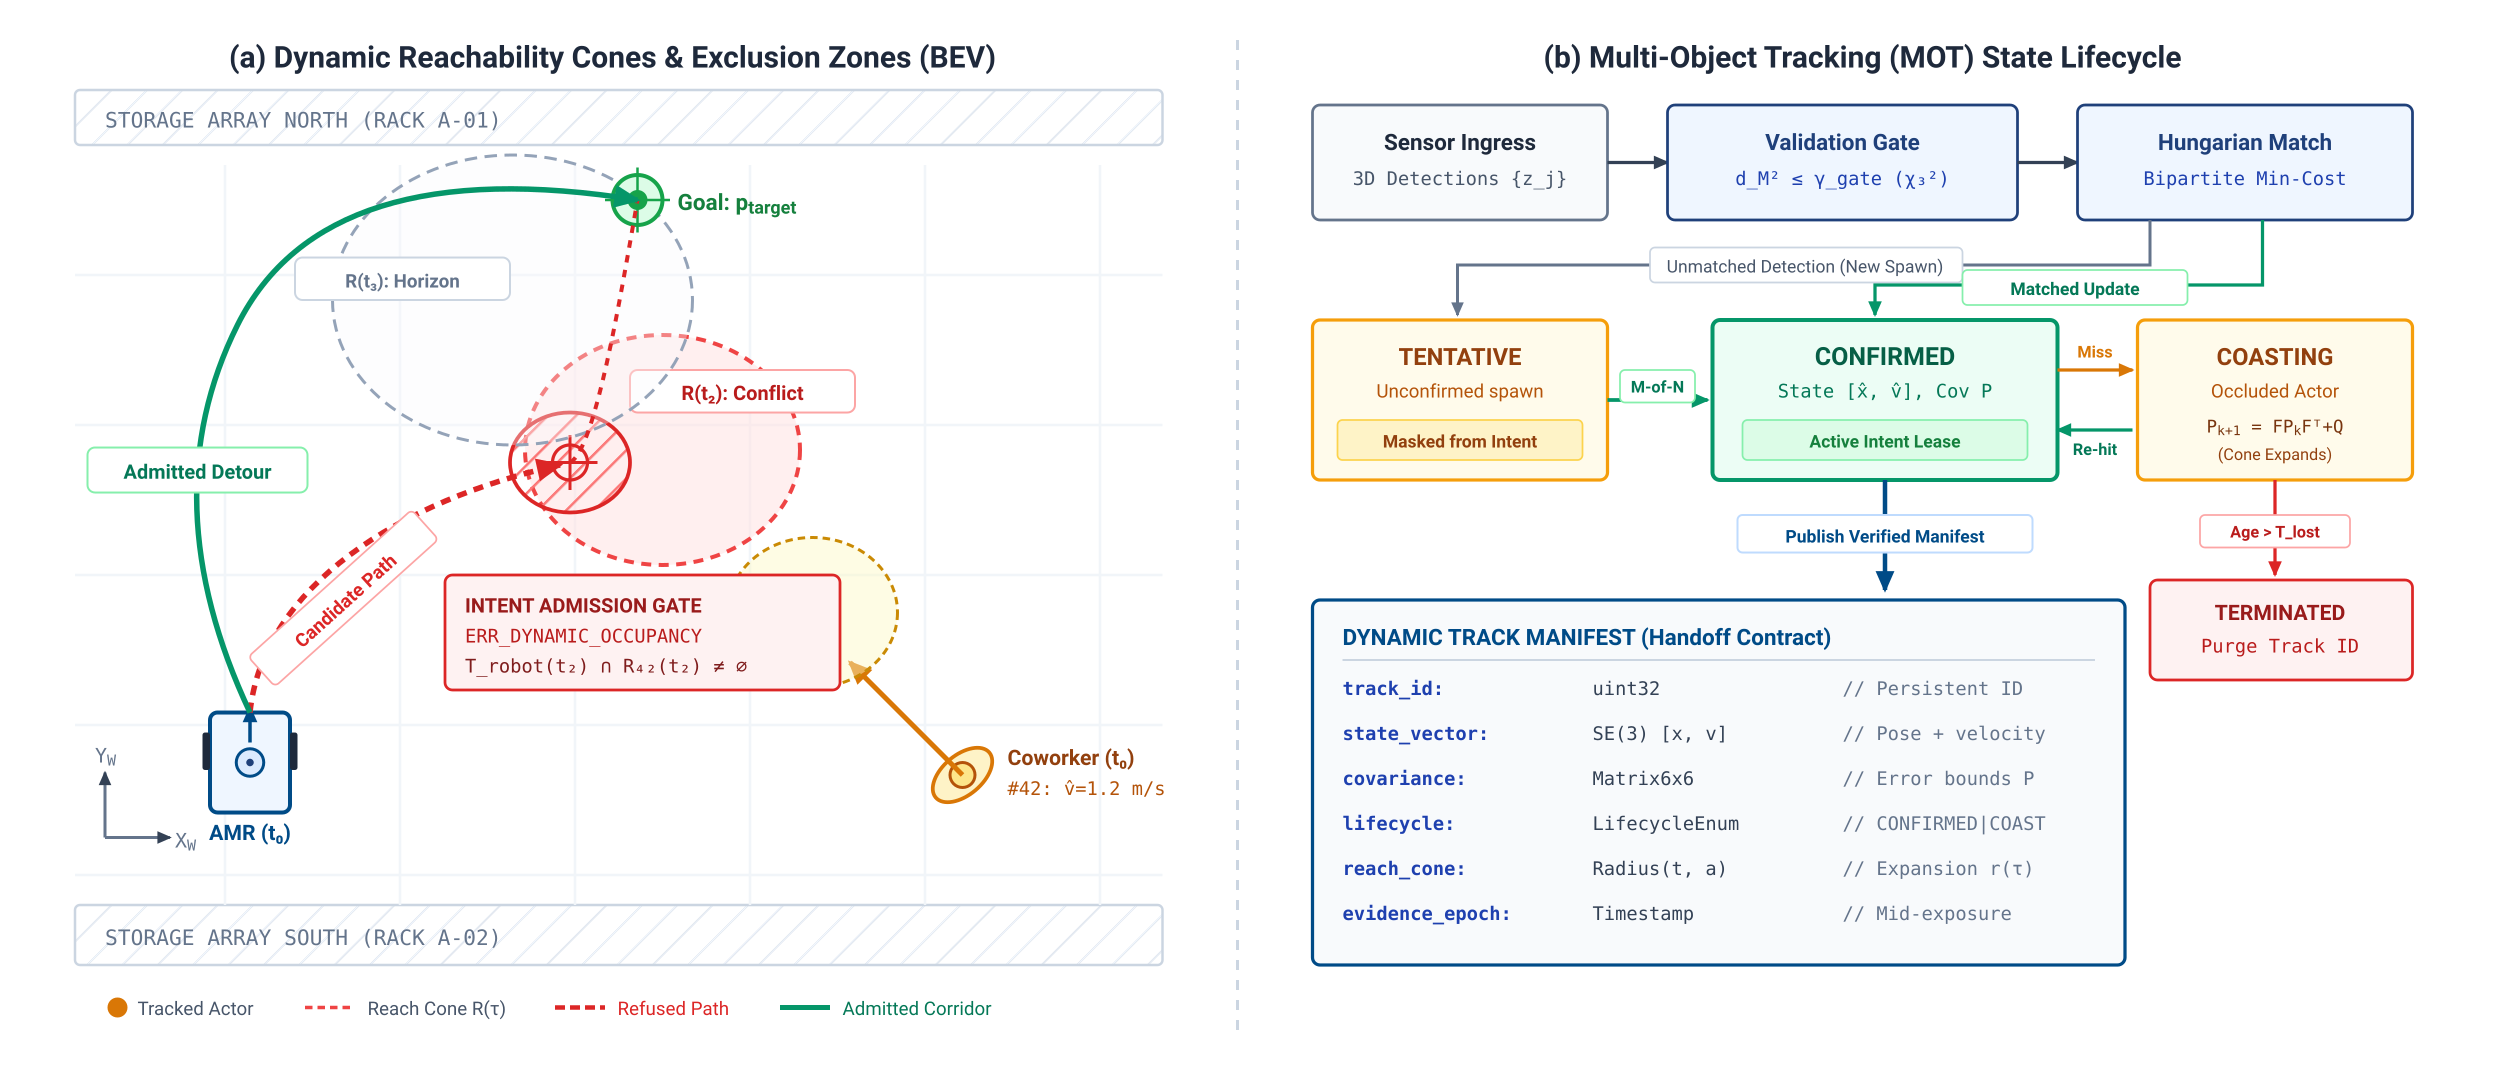
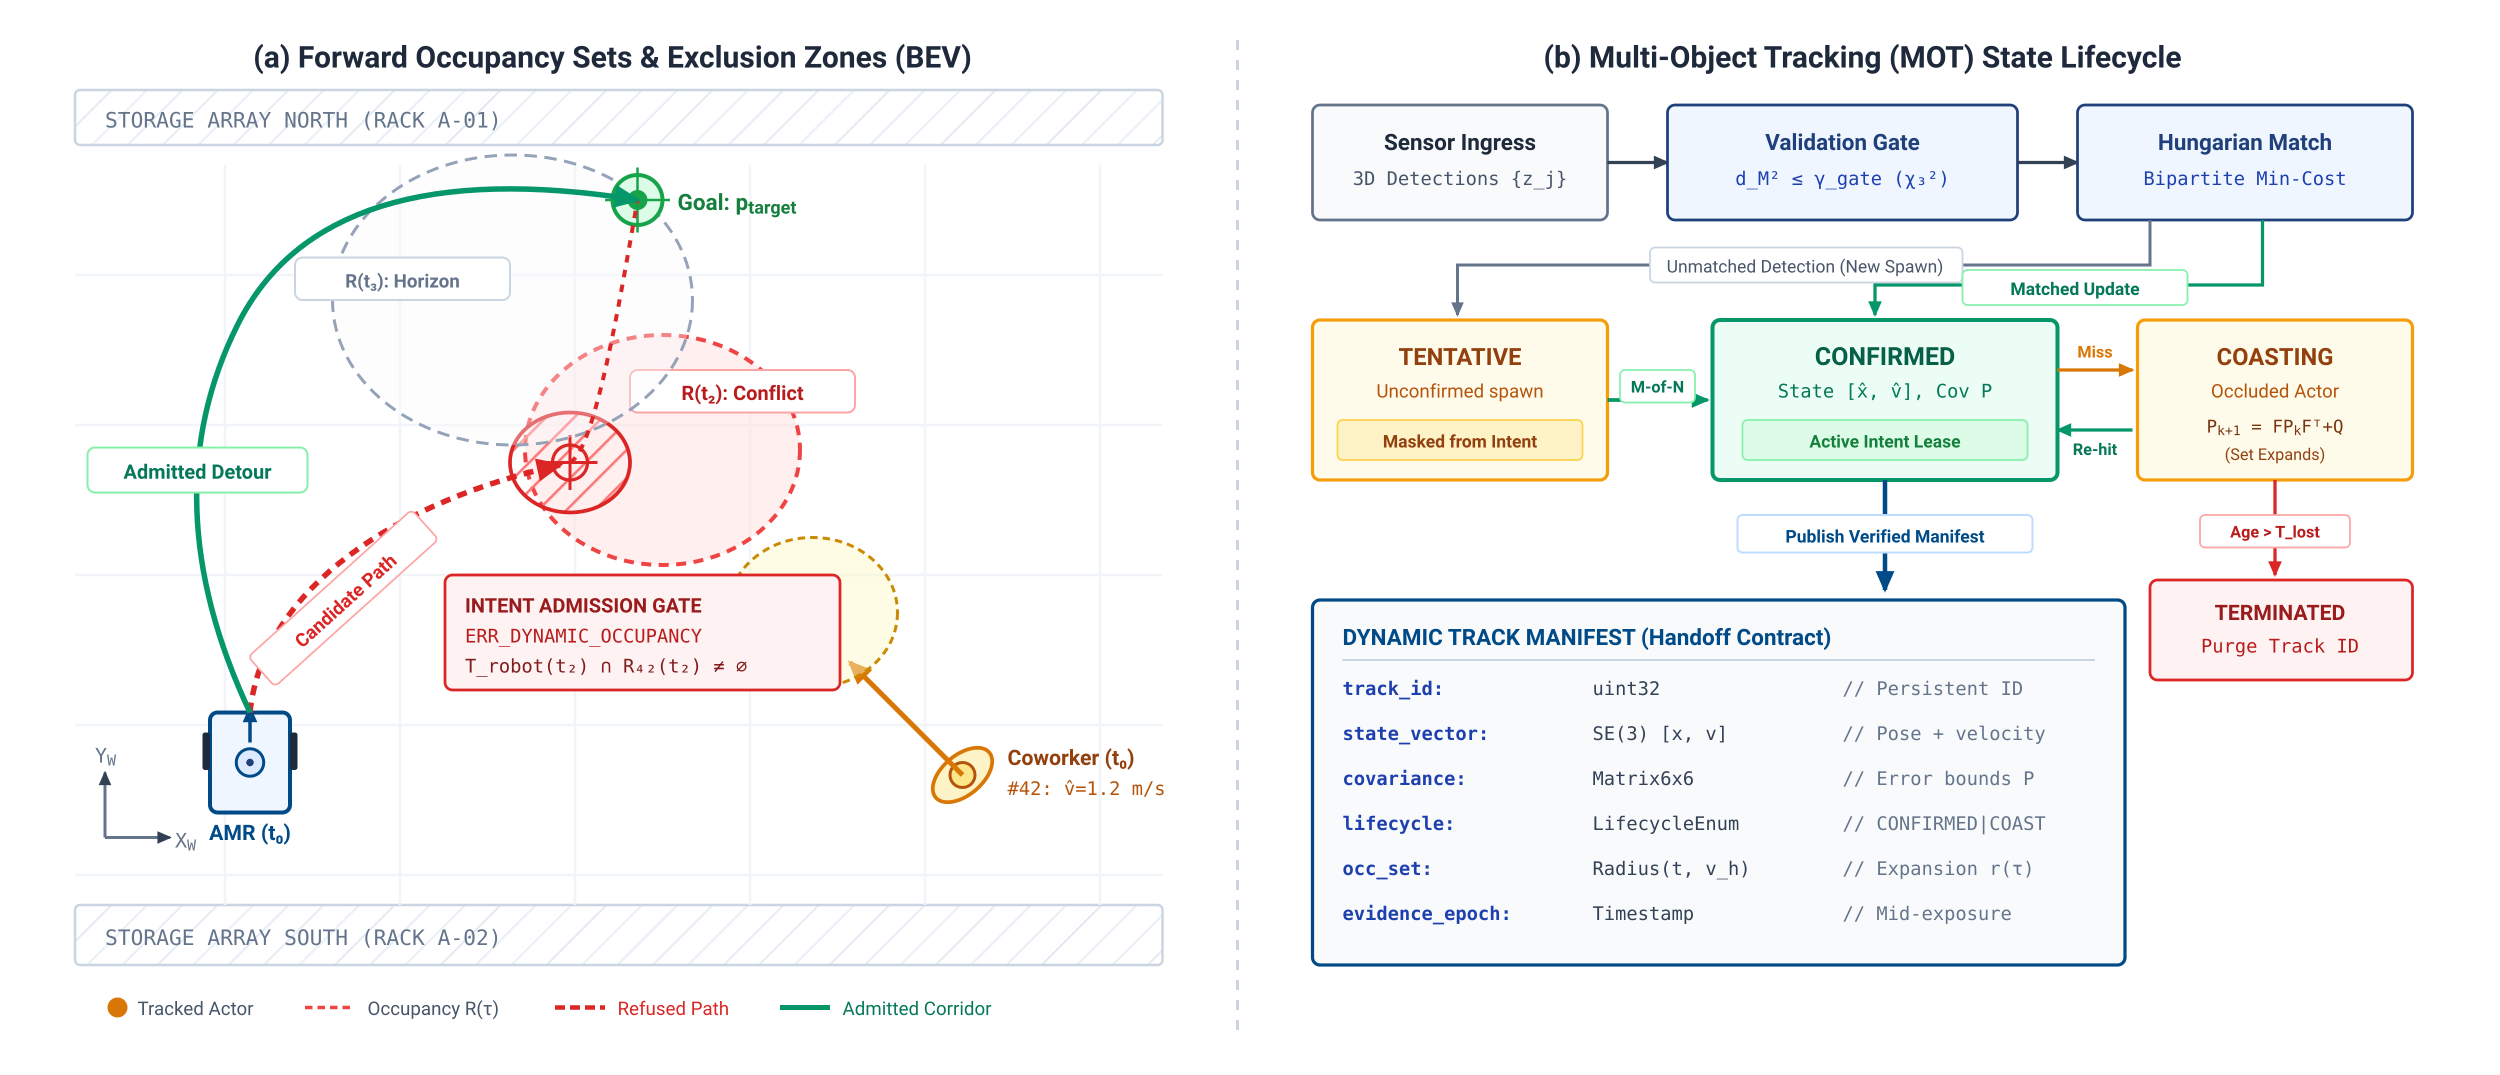
<svg xmlns="http://www.w3.org/2000/svg" viewBox="0 0 1000 430" width="100%" height="100%" font-family="-apple-system, BlinkMacSystemFont, 'Segoe UI', Roboto, Helvetica, Arial, sans-serif">
  <rect data-bgcover="1" x="-50.0" y="-21.5" width="1100.0" height="473.0" fill="#ffffff" />
  <defs>
    <marker id="arr-dark" viewBox="0 0 10 10" refX="7" refY="5" markerWidth="6" markerHeight="6" orient="auto-start-reverse">
      <path d="M 0 1.5 L 8 5 L 0 8.5 z" fill="#334155" />
    </marker>
    <marker id="arr-navy" viewBox="0 0 10 10" refX="7" refY="5" markerWidth="6" markerHeight="6" orient="auto-start-reverse">
      <path d="M 0 1.5 L 8 5 L 0 8.5 z" fill="#004B87" />
    </marker>
    <marker id="arr-red" viewBox="0 0 10 10" refX="7" refY="5" markerWidth="6" markerHeight="6" orient="auto-start-reverse">
      <path d="M 0 1.5 L 8 5 L 0 8.5 z" fill="#DC2626" />
    </marker>
    <marker id="arr-green" viewBox="0 0 10 10" refX="7" refY="5" markerWidth="6" markerHeight="6" orient="auto-start-reverse">
      <path d="M 0 1.5 L 8 5 L 0 8.5 z" fill="#059669" />
    </marker>
    <marker id="arr-amber" viewBox="0 0 10 10" refX="7" refY="5" markerWidth="6" markerHeight="6" orient="auto-start-reverse">
      <path d="M 0 1.5 L 8 5 L 0 8.5 z" fill="#D97706" />
    </marker>
    <marker id="arr-slate" viewBox="0 0 10 10" refX="7" refY="5" markerWidth="6" markerHeight="6" orient="auto-start-reverse">
      <path d="M 0 1.5 L 8 5 L 0 8.5 z" fill="#64748B" />
    </marker>
    <pattern id="conflict-hatch" width="8" height="8" patternTransform="rotate(45 0 0)" patternUnits="userSpaceOnUse">
      <line x1="0" y1="0" x2="0" y2="8" stroke="#F87171" stroke-width="2" />
    </pattern>
    <pattern id="shelf-hatch" width="10" height="10" patternTransform="rotate(45 0 0)" patternUnits="userSpaceOnUse">
      <line x1="0" y1="0" x2="0" y2="10" stroke="#E2E8F0" stroke-width="1.5" />
    </pattern>
  </defs>
  <rect width="1000" height="430" fill="#FFFFFF" />
-   <text x="245" y="27" font-size="12" font-weight="700" fill="#1E293B" text-anchor="middle">(a) Dynamic Reachability Cones &amp; Exclusion Zones (BEV)</text>
+   <text x="245" y="27" font-size="12" font-weight="700" fill="#1E293B" text-anchor="middle">(a) Forward Occupancy Sets &amp; Exclusion Zones (BEV)</text>
  <text x="745" y="27" font-size="12" font-weight="700" fill="#1E293B" text-anchor="middle">(b) Multi-Object Tracking (MOT) State Lifecycle</text>
  <line x1="495" y1="16" x2="495" y2="416" stroke="#CBD5E1" stroke-width="1.2" stroke-dasharray="4,4" />
  <g id="panel-a">
    <g transform="translate(30, 36)">
      <rect x="0" y="0" width="435" height="22" rx="2" fill="url(#shelf-hatch)" stroke="#CBD5E1" stroke-width="1" />
      <text x="12" y="15" font-size="8.5" font-family="'Menlo', monospace" fill="#64748B">STORAGE ARRAY NORTH (RACK A-01)</text>
    </g>
    <g transform="translate(30, 362)">
      <rect x="0" y="0" width="435" height="24" rx="2" fill="url(#shelf-hatch)" stroke="#CBD5E1" stroke-width="1" />
      <text x="12" y="16" font-size="8.5" font-family="'Menlo', monospace" fill="#64748B">STORAGE ARRAY SOUTH (RACK A-02)</text>
    </g>
    <g stroke="#F1F5F9" stroke-width="1">
      <line x1="30" y1="110" x2="465" y2="110" />
      <line x1="30" y1="170" x2="465" y2="170" />
      <line x1="30" y1="230" x2="465" y2="230" />
      <line x1="30" y1="290" x2="465" y2="290" />
      <line x1="30" y1="350" x2="465" y2="350" />
      <line x1="90" y1="66" x2="90" y2="362" />
      <line x1="160" y1="66" x2="160" y2="362" />
      <line x1="230" y1="66" x2="230" y2="362" />
      <line x1="300" y1="66" x2="300" y2="362" />
      <line x1="370" y1="66" x2="370" y2="362" />
      <line x1="440" y1="66" x2="440" y2="362" />
    </g>
    <g transform="translate(42, 335)">
      <line x1="0" y1="0" x2="26" y2="0" stroke="#64748B" stroke-width="1.2" marker-end="url(#arr-dark)" />
      <line x1="0" y1="0" x2="0" y2="-26" stroke="#64748B" stroke-width="1.2" marker-end="url(#arr-dark)" />
      <text x="28" y="4" font-size="8" font-family="'Menlo', monospace" fill="#64748B">X<tspan baseline-shift="sub" font-size="75%">W</tspan>
      </text>
      <text x="-4" y="-30" font-size="8" font-family="'Menlo', monospace" fill="#64748B">Y<tspan baseline-shift="sub" font-size="75%">W</tspan>
      </text>
    </g>
    <g transform="translate(385, 310)">
      <ellipse cx="0" cy="0" rx="14" ry="8" fill="#FEF3C7" stroke="#D97706" stroke-width="1.5" transform="rotate(-40)" />
      <circle cx="0" cy="0" r="5" fill="#FDE68A" stroke="#B45309" stroke-width="1.2" />
      <line x1="0" y1="0" x2="-45" y2="-45" stroke="#D97706" stroke-width="2" marker-end="url(#arr-amber)" />
      <text x="18" y="-4" font-size="8.5" font-weight="700" fill="#92400E">Coworker (t₀)</text>
      <text x="18" y="8" font-size="7.5" font-family="'Menlo', monospace" fill="#B45309">#42: v̂=1.2 m/s</text>
    </g>
    <ellipse cx="325" cy="245" rx="34" ry="30" fill="#FEF9C3" fill-opacity="0.45" stroke="#CA8A04" stroke-width="1.2" stroke-dasharray="3,2" />
    <text x="325" y="249" font-size="8" font-weight="700" fill="#854D0E" text-anchor="middle">R(t₁)</text>
    <ellipse cx="265" cy="180" rx="55" ry="46" fill="#FEE2E2" fill-opacity="0.55" stroke="#EF4444" stroke-width="1.6" stroke-dasharray="4,3" />
    <rect x="252" y="148" width="90" height="17" rx="3" fill="#FFFFFF" stroke="#FCA5A5" stroke-width="0.8" />
    <text x="297" y="160" font-size="8" font-weight="700" fill="#B91C1C" text-anchor="middle">R(t₂): Conflict</text>
    <ellipse cx="228" cy="185" rx="24" ry="20" fill="url(#conflict-hatch)" stroke="#DC2626" stroke-width="1.5" />
    <circle cx="228" cy="185" r="7" fill="none" stroke="#DC2626" stroke-width="1.3" />
    <line x1="228" y1="174" x2="228" y2="196" stroke="#DC2626" stroke-width="1.2" />
    <line x1="217" y1="185" x2="239" y2="185" stroke="#DC2626" stroke-width="1.2" />
    <ellipse cx="205" cy="120" rx="72" ry="58" fill="#F8FAFC" fill-opacity="0.35" stroke="#94A3B8" stroke-width="1.2" stroke-dasharray="5,3" />
    <rect x="118" y="103" width="86" height="17" rx="3" fill="#FFFFFF" stroke="#CBD5E1" stroke-width="0.8" />
    <text x="161" y="115" font-size="7.5" font-weight="600" fill="#64748B" text-anchor="middle">R(t₃): Horizon</text>
    <g transform="translate(100, 305)">
      <rect x="-16" y="-20" width="32" height="40" rx="3" fill="#EFF6FF" stroke="#004B87" stroke-width="1.6" />
      <rect x="-19" y="-12" width="3" height="15" rx="1" fill="#1E293B" />
      <rect x="16" y="-12" width="3" height="15" rx="1" fill="#1E293B" />
      <circle cx="0" cy="0" r="5.5" fill="#DBEAFE" stroke="#004B87" stroke-width="1.2" />
      <circle cx="0" cy="0" r="1.5" fill="#1F407A" />
      <line x1="0" y1="-8" x2="0" y2="-22" stroke="#004B87" stroke-width="1.4" marker-end="url(#arr-navy)" />
      <text x="0" y="31" font-size="8.5" font-weight="700" fill="#004B87" text-anchor="middle">AMR (t₀)</text>
    </g>
    <g transform="translate(255, 80)">
      <circle cx="0" cy="0" r="10" fill="#DCFCE7" stroke="#16A34A" stroke-width="1.6" />
      <circle cx="0" cy="0" r="4" fill="#16A34A" />
      <line x1="-13" y1="0" x2="13" y2="0" stroke="#16A34A" stroke-width="1" />
      <line x1="0" y1="-13" x2="0" y2="13" stroke="#16A34A" stroke-width="1" />
      <text x="16" y="4" font-size="9" font-weight="700" fill="#15803D">Goal: p<tspan baseline-shift="sub" font-size="80%">target</tspan>
      </text>
    </g>
    <path d="M 100 285 C 105 235, 160 200, 224 186" fill="none" stroke="#DC2626" stroke-width="2.2" stroke-dasharray="4,3" marker-end="url(#arr-red)" />
    <path d="M 228 185 C 238 180, 248 120, 255 80" fill="none" stroke="#DC2626" stroke-width="1.6" stroke-dasharray="3,3" />
    <g transform="translate(138, 240) rotate(-42)">
      <rect x="-44" y="-9" width="88" height="16" rx="2" fill="#FFFFFF" stroke="#FCA5A5" stroke-width="0.7" />
      <text x="0" y="3" font-size="7.5" font-weight="700" fill="#DC2626" text-anchor="middle">Candidate Path</text>
    </g>
    <path d="M 100 285 Q 60 200 95 130 T 255 80" fill="none" stroke="#059669" stroke-width="2.2" marker-end="url(#arr-green)" />
    <g transform="translate(79, 188)">
      <rect x="-44" y="-9" width="88" height="18" rx="3" fill="#FFFFFF" stroke="#86EFAC" stroke-width="0.8" />
      <text x="0" y="3.5" font-size="8" font-weight="700" fill="#047857" text-anchor="middle">Admitted Detour</text>
    </g>
    <g transform="translate(178, 230)">
      <rect x="0" y="0" width="158" height="46" rx="3" fill="#FEF2F2" stroke="#DC2626" stroke-width="1.1" />
      <text x="8" y="15" font-size="8" font-weight="700" fill="#991B1B">INTENT ADMISSION GATE</text>
      <text x="8" y="27" font-size="7.5" font-family="'Menlo', monospace" fill="#B91C1C">ERR_DYNAMIC_OCCUPANCY</text>
      <text x="8" y="39" font-size="7.5" font-family="'Menlo', monospace" fill="#7F1D1D">T_robot(t₂) ∩ R₄₂(t₂) ≠ ∅</text>
    </g>
    <g transform="translate(42, 398)">
      <circle cx="5" cy="5" r="4" fill="#D97706" />
      <text x="13" y="8" font-size="7.5" fill="#475569">Tracked Actor</text>
      <line x1="80" y1="5" x2="100" y2="5" stroke="#EF4444" stroke-width="1.4" stroke-dasharray="3,2" />
-       <text x="105" y="8" font-size="7.5" fill="#475569">Reach Cone R(τ)</text>
+       <text x="105" y="8" font-size="7.5" fill="#475569">Occupancy R(τ)</text>
      <line x1="180" y1="5" x2="200" y2="5" stroke="#DC2626" stroke-width="1.8" stroke-dasharray="4,2" />
      <text x="205" y="8" font-size="7.5" fill="#DC2626">Refused Path</text>
      <line x1="270" y1="5" x2="290" y2="5" stroke="#059669" stroke-width="2" />
      <text x="295" y="8" font-size="7.5" fill="#047857">Admitted Corridor</text>
    </g>
  </g>
  <g id="panel-b" transform="translate(515, 0)">
    <g transform="translate(10, 42)">
      <rect width="118" height="46" rx="3" fill="#F8FAFC" stroke="#64748B" stroke-width="1.1" />
      <text x="59" y="18" font-size="9" font-weight="700" fill="#1E293B" text-anchor="middle">Sensor Ingress</text>
      <text x="59" y="32" font-size="7.5" font-family="'Menlo', monospace" fill="#475569" text-anchor="middle">3D Detections {z_j}</text>
    </g>
    <line x1="128" y1="65" x2="152" y2="65" stroke="#334155" stroke-width="1.3" marker-end="url(#arr-dark)" />
    <g transform="translate(152, 42)">
      <rect width="140" height="46" rx="3" fill="#EFF6FF" stroke="#1F407A" stroke-width="1.1" />
      <text x="70" y="18" font-size="9" font-weight="700" fill="#1F407A" text-anchor="middle">Validation Gate</text>
      <text x="70" y="32" font-size="7.5" font-family="'Menlo', monospace" fill="#1E40AF" text-anchor="middle">d_M² ≤ γ_gate (χ₃²)</text>
    </g>
    <line x1="292" y1="65" x2="316" y2="65" stroke="#334155" stroke-width="1.3" marker-end="url(#arr-dark)" />
    <g transform="translate(316, 42)">
      <rect width="134" height="46" rx="3" fill="#EFF6FF" stroke="#1F407A" stroke-width="1.1" />
      <text x="67" y="18" font-size="9" font-weight="700" fill="#1F407A" text-anchor="middle">Hungarian Match</text>
      <text x="67" y="32" font-size="7.5" font-family="'Menlo', monospace" fill="#1E40AF" text-anchor="middle">Bipartite Min-Cost</text>
    </g>
    <path d="M 345 88 L 345 106 L 68 106 L 68 126" fill="none" stroke="#64748B" stroke-width="1.2" marker-end="url(#arr-slate)" />
    <rect x="145" y="99" width="125" height="14" rx="2" fill="#FFFFFF" stroke="#CBD5E1" stroke-width="0.7" />
    <text x="207" y="109" font-size="7" fill="#475569" text-anchor="middle">Unmatched Detection (New Spawn)</text>
    <path d="M 390 88 L 390 114 L 235 114 L 235 126" fill="none" stroke="#059669" stroke-width="1.3" marker-end="url(#arr-green)" />
    <rect x="270" y="108" width="90" height="14" rx="2" fill="#FFFFFF" stroke="#86EFAC" stroke-width="0.7" />
    <text x="315" y="118" font-size="7" font-weight="600" fill="#047857" text-anchor="middle">Matched Update</text>
    <g transform="translate(10, 128)">
      <rect width="118" height="64" rx="3" fill="#FFFBEB" stroke="#F59E0B" stroke-width="1.3" />
      <text x="59" y="18" font-size="9.5" font-weight="700" fill="#92400E" text-anchor="middle">TENTATIVE</text>
      <text x="59" y="31" font-size="7.5" fill="#B45309" text-anchor="middle">Unconfirmed spawn</text>
      <rect x="10" y="40" width="98" height="16" rx="2" fill="#FEF3C7" stroke="#FCD34D" stroke-width="0.7" />
      <text x="59" y="51" font-size="7" font-weight="600" fill="#92400E" text-anchor="middle">Masked from Intent</text>
    </g>
    <line x1="128" y1="160" x2="168" y2="160" stroke="#059669" stroke-width="1.5" marker-end="url(#arr-green)" />
    <rect x="133" y="148" width="30" height="13" rx="2" fill="#FFFFFF" stroke="#86EFAC" stroke-width="0.7" />
    <text x="148" y="157" font-size="6.5" font-weight="700" fill="#047857" text-anchor="middle">M-of-N</text>
    <g transform="translate(170, 128)">
      <rect width="138" height="64" rx="3" fill="#ECFDF5" stroke="#059669" stroke-width="1.6" />
      <text x="69" y="18" font-size="10" font-weight="700" fill="#065F46" text-anchor="middle">CONFIRMED</text>
      <text x="69" y="31" font-size="7.5" font-family="'Menlo', monospace" fill="#047857" text-anchor="middle">State [x̂, v̂], Cov P</text>
      <rect x="12" y="40" width="114" height="16" rx="2" fill="#DCFCE7" stroke="#86EFAC" stroke-width="0.7" />
      <text x="69" y="51" font-size="7" font-weight="600" fill="#15803D" text-anchor="middle">Active Intent Lease</text>
    </g>
    <path d="M 308 148 L 338 148" fill="none" stroke="#D97706" stroke-width="1.3" marker-end="url(#arr-amber)" />
    <text x="323" y="143" font-size="6.5" font-weight="700" fill="#D97706" text-anchor="middle">Miss</text>
    <path d="M 338 172 L 308 172" fill="none" stroke="#059669" stroke-width="1.3" marker-end="url(#arr-green)" />
    <text x="323" y="182" font-size="6.5" font-weight="700" fill="#047857" text-anchor="middle">Re-hit</text>
    <g transform="translate(340, 128)">
      <rect width="110" height="64" rx="3" fill="#FFFBEB" stroke="#F59E0B" stroke-width="1.3" />
      <text x="55" y="18" font-size="9.5" font-weight="700" fill="#92400E" text-anchor="middle">COASTING</text>
      <text x="55" y="31" font-size="7.5" fill="#B45309" text-anchor="middle">Occluded Actor</text>
      <text x="55" y="45" font-size="7" font-family="'Menlo', monospace" fill="#78350F" text-anchor="middle">P<tspan baseline-shift="sub" font-size="75%">k+1</tspan> = FP<tspan baseline-shift="sub" font-size="75%">k</tspan>Fᵀ+Q</text>
-       <text x="55" y="56" font-size="6.5" fill="#92400E" text-anchor="middle">(Cone Expands)</text>
+       <text x="55" y="56" font-size="6.5" fill="#92400E" text-anchor="middle">(Set Expands)</text>
    </g>
    <line x1="395" y1="192" x2="395" y2="230" stroke="#DC2626" stroke-width="1.3" marker-end="url(#arr-red)" />
    <rect x="365" y="206" width="60" height="13" rx="2" fill="#FFFFFF" stroke="#FCA5A5" stroke-width="0.7" />
    <text x="395" y="215" font-size="6.5" font-weight="700" fill="#B91C1C" text-anchor="middle">Age &gt; T_lost</text>
    <g transform="translate(345, 232)">
      <rect width="105" height="40" rx="3" fill="#FEF2F2" stroke="#DC2626" stroke-width="1.1" />
      <text x="52" y="16" font-size="8.5" font-weight="700" fill="#991B1B" text-anchor="middle">TERMINATED</text>
      <text x="52" y="29" font-size="7.5" font-family="'Menlo', monospace" fill="#B91C1C" text-anchor="middle">Purge Track ID</text>
    </g>
    <line x1="239" y1="192" x2="239" y2="236" stroke="#004B87" stroke-width="1.8" marker-end="url(#arr-navy)" />
    <rect x="180" y="206" width="118" height="15" rx="2" fill="#FFFFFF" stroke="#BFDBFE" stroke-width="0.8" />
    <text x="239" y="217" font-size="7" font-weight="700" fill="#004B87" text-anchor="middle">Publish Verified Manifest</text>
    <g transform="translate(10, 240)">
      <rect width="325" height="146" rx="3" fill="#F8FAFC" stroke="#004B87" stroke-width="1.3" />
      <text x="12" y="18" font-size="9" font-weight="700" fill="#004B87">DYNAMIC TRACK MANIFEST (Handoff Contract)</text>
      <line x1="12" y1="24" x2="313" y2="24" stroke="#CBD5E1" stroke-width="0.8" />
      <g font-family="'Menlo', monospace" font-size="7.5" fill="#334155" transform="translate(12, 38)">
        <text x="0" y="0" font-weight="700" fill="#1E40AF">track_id:</text>
        <text x="100" y="0">uint32</text>
        <text x="200" y="0" fill="#64748B">// Persistent ID</text>
        <text x="0" y="18" font-weight="700" fill="#1E40AF">state_vector:</text>
        <text x="100" y="18">SE(3) [x, v]</text>
        <text x="200" y="18" fill="#64748B">// Pose + velocity</text>
        <text x="0" y="36" font-weight="700" fill="#1E40AF">covariance:</text>
        <text x="100" y="36">Matrix6x6</text>
        <text x="200" y="36" fill="#64748B">// Error bounds P</text>
        <text x="0" y="54" font-weight="700" fill="#1E40AF">lifecycle:</text>
        <text x="100" y="54">LifecycleEnum</text>
        <text x="200" y="54" fill="#64748B">// CONFIRMED|COAST</text>
-         <text x="0" y="72" font-weight="700" fill="#1E40AF">reach_cone:</text>
-         <text x="100" y="72">Radius(t, a)</text>
+         <text x="0" y="72" font-weight="700" fill="#1E40AF">occ_set:</text>
+         <text x="100" y="72">Radius(t, v_h)</text>
        <text x="200" y="72" fill="#64748B">// Expansion r(τ)</text>
        <text x="0" y="90" font-weight="700" fill="#1E40AF">evidence_epoch:</text>
        <text x="100" y="90">Timestamp</text>
        <text x="200" y="90" fill="#64748B">// Mid-exposure</text>
      </g>
    </g>
  </g>
</svg>
